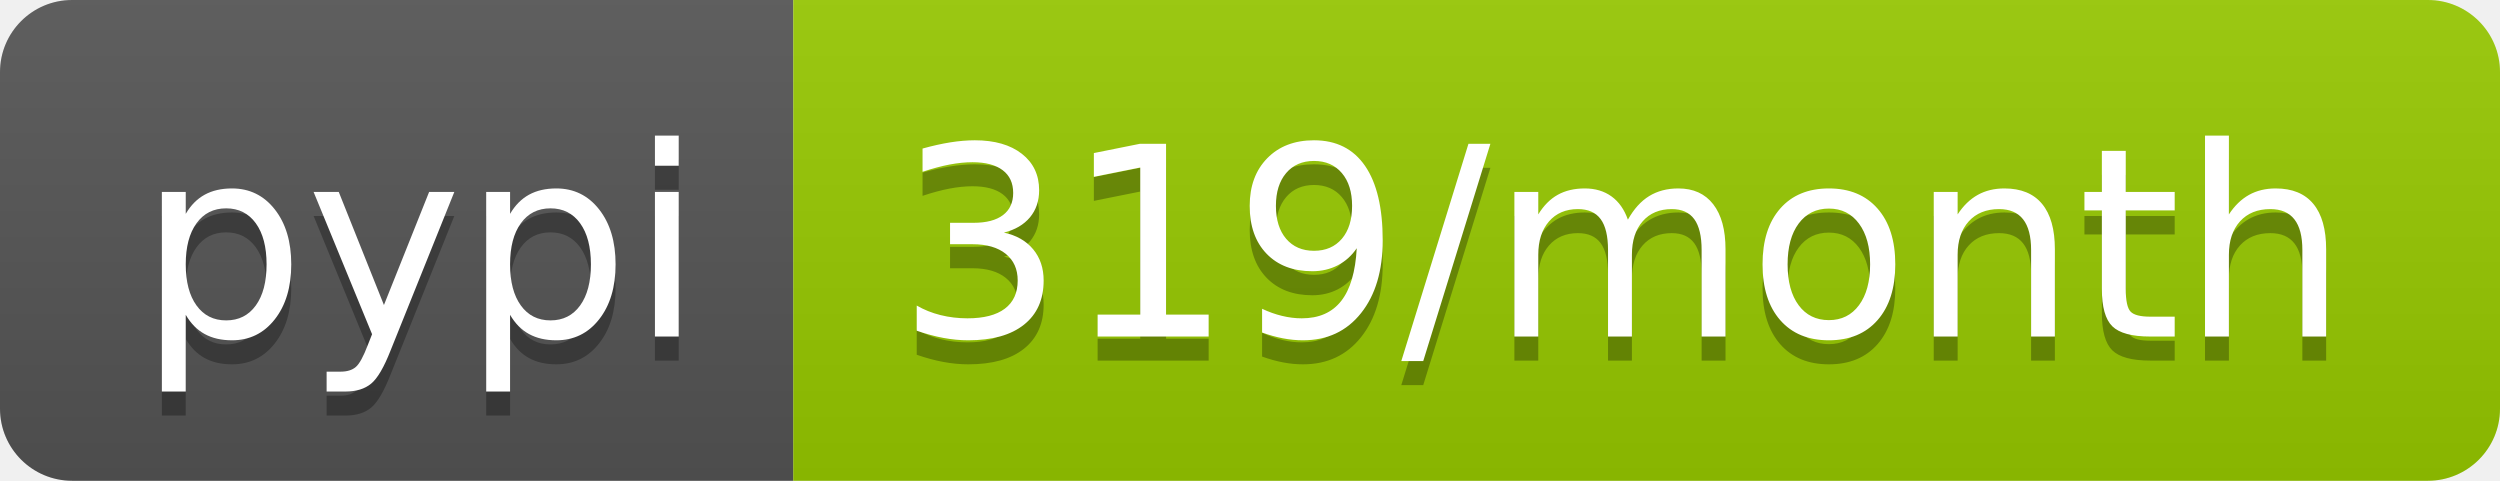
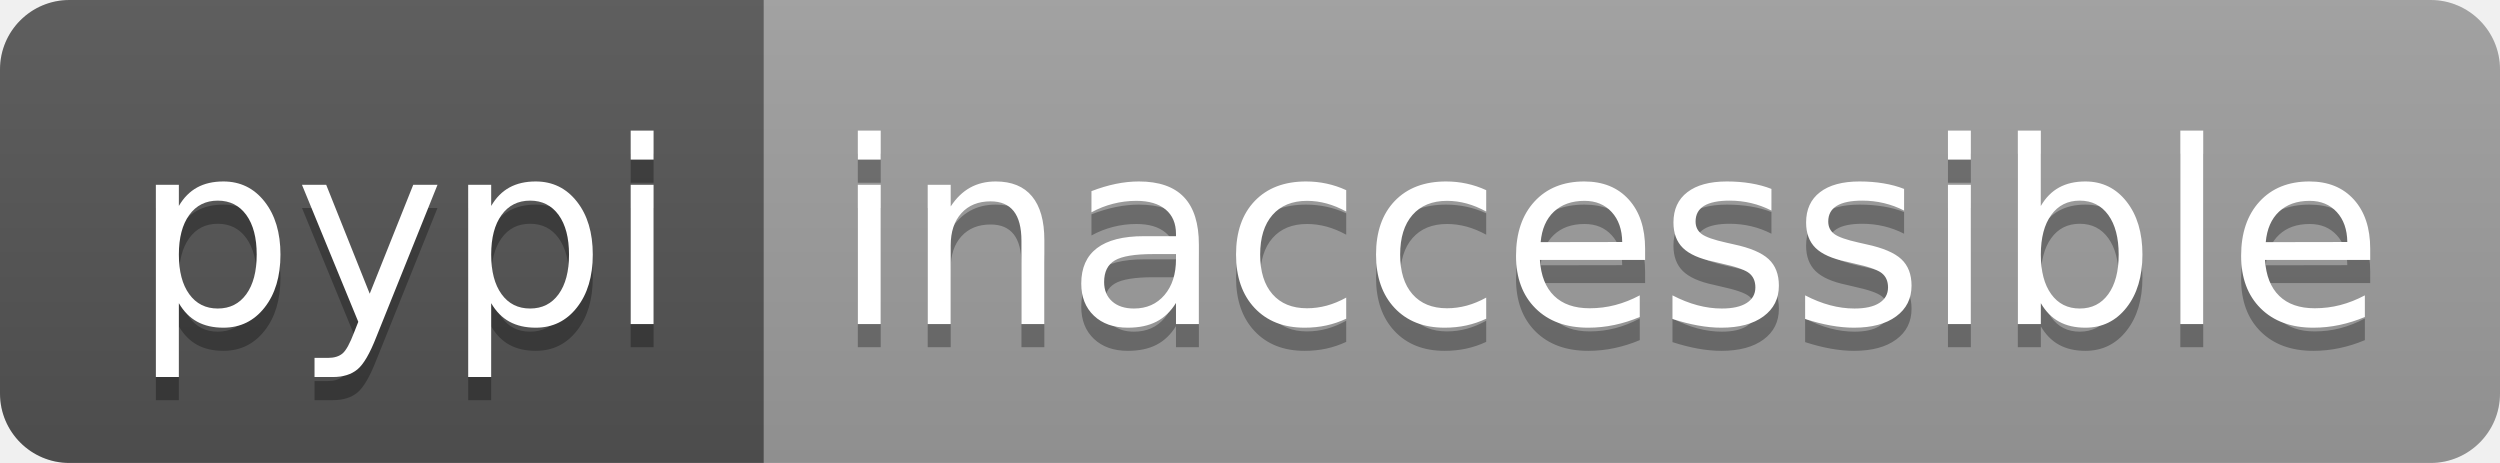
- <svg xmlns="http://www.w3.org/2000/svg" width="104" height="20" role="img" aria-label="pypi: 319/month">
+ <svg xmlns="http://www.w3.org/2000/svg" width="108" height="20" role="img" aria-label="pypi: inaccessible">
  <linearGradient id="s" x2="0" y2="100%">
    <stop offset="0" stop-color="#bbb" stop-opacity=".1" />
    <stop offset="1" stop-opacity=".1" />
  </linearGradient>
  <clipPath id="r">
-     <rect width="104" height="20" rx="3" fill="#fff" />
+     <rect width="108" height="20" rx="3" fill="#fff" />
  </clipPath>
  <g clip-path="url(#r)">
    <rect width="33" height="20" fill="#555" />
-     <rect x="33" width="71" height="20" fill="#97ca00" />
-     <rect width="104" height="20" fill="url(#s)" />
+     <rect x="33" width="75" height="20" fill="#9f9f9f" />
+     <rect width="108" height="20" fill="url(#s)" />
  </g>
  <g fill="#fff" text-anchor="middle" font-family="Verdana,Geneva,DejaVu Sans,sans-serif" text-rendering="geometricPrecision" font-size="110">
    <text aria-hidden="true" x="175" y="150" fill="#010101" fill-opacity=".3" transform="scale(.1)" textLength="230">pypi</text>
    <text x="175" y="140" transform="scale(.1)" fill="#fff" textLength="230">pypi</text>
-     <text aria-hidden="true" x="675" y="150" fill="#010101" fill-opacity=".3" transform="scale(.1)" textLength="610">319/month</text>
-     <text x="675" y="140" transform="scale(.1)" fill="#fff" textLength="610">319/month</text>
+     <text aria-hidden="true" x="695" y="150" fill="#010101" fill-opacity=".3" transform="scale(.1)" textLength="650">inaccessible</text>
+     <text x="695" y="140" transform="scale(.1)" fill="#fff" textLength="650">inaccessible</text>
  </g>
</svg>
